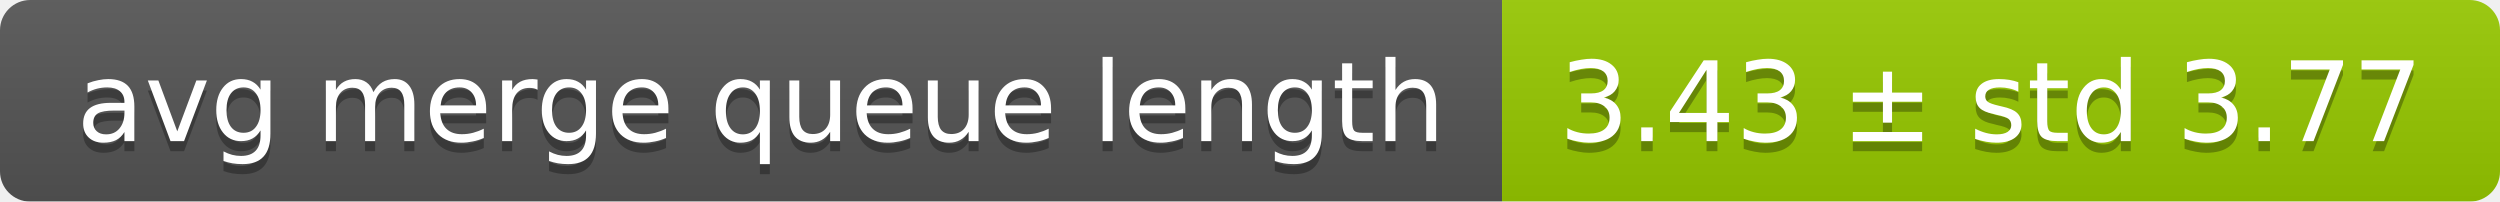
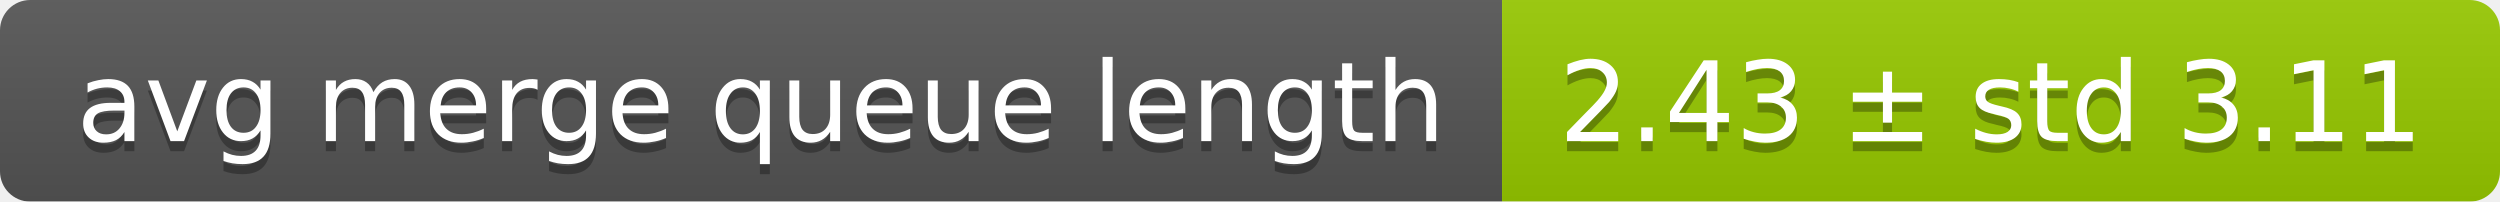
<svg xmlns="http://www.w3.org/2000/svg" width="248" height="20">
  <linearGradient id="smooth" x2="0" y2="100%">
    <stop offset="0" stop-color="#bbb" stop-opacity=".1" />
    <stop offset="1" stop-opacity=".1" />
  </linearGradient>
  <mask id="round">
    <rect width="248" height="20" rx="3" fill="#fff" />
  </mask>
  <g mask="url(#round)">
    <rect width="149" height="20" fill="#555" />
    <rect x="149" width="99" height="20" fill="#97ca00" />
    <rect width="248" height="20" fill="url(#smooth)" />
  </g>
  <g fill="#fff" text-anchor="middle" font-family="DejaVu Sans,Verdana,Geneva,sans-serif" font-size="11">
    <text x="75.5" y="15" fill="#010101" fill-opacity=".3">avg merge queue length</text>
    <text x="75.5" y="14">avg merge queue length</text>
-     <text x="197.5" y="15" fill="#010101" fill-opacity=".3">3.43 ± std 3.77</text>
-     <text x="197.5" y="14">3.43 ± std 3.77</text>
+     <text x="197.5" y="15" fill="#010101" fill-opacity=".3">2.43 ± std 3.11</text>
+     <text x="197.5" y="14">2.43 ± std 3.11</text>
  </g>
</svg>
